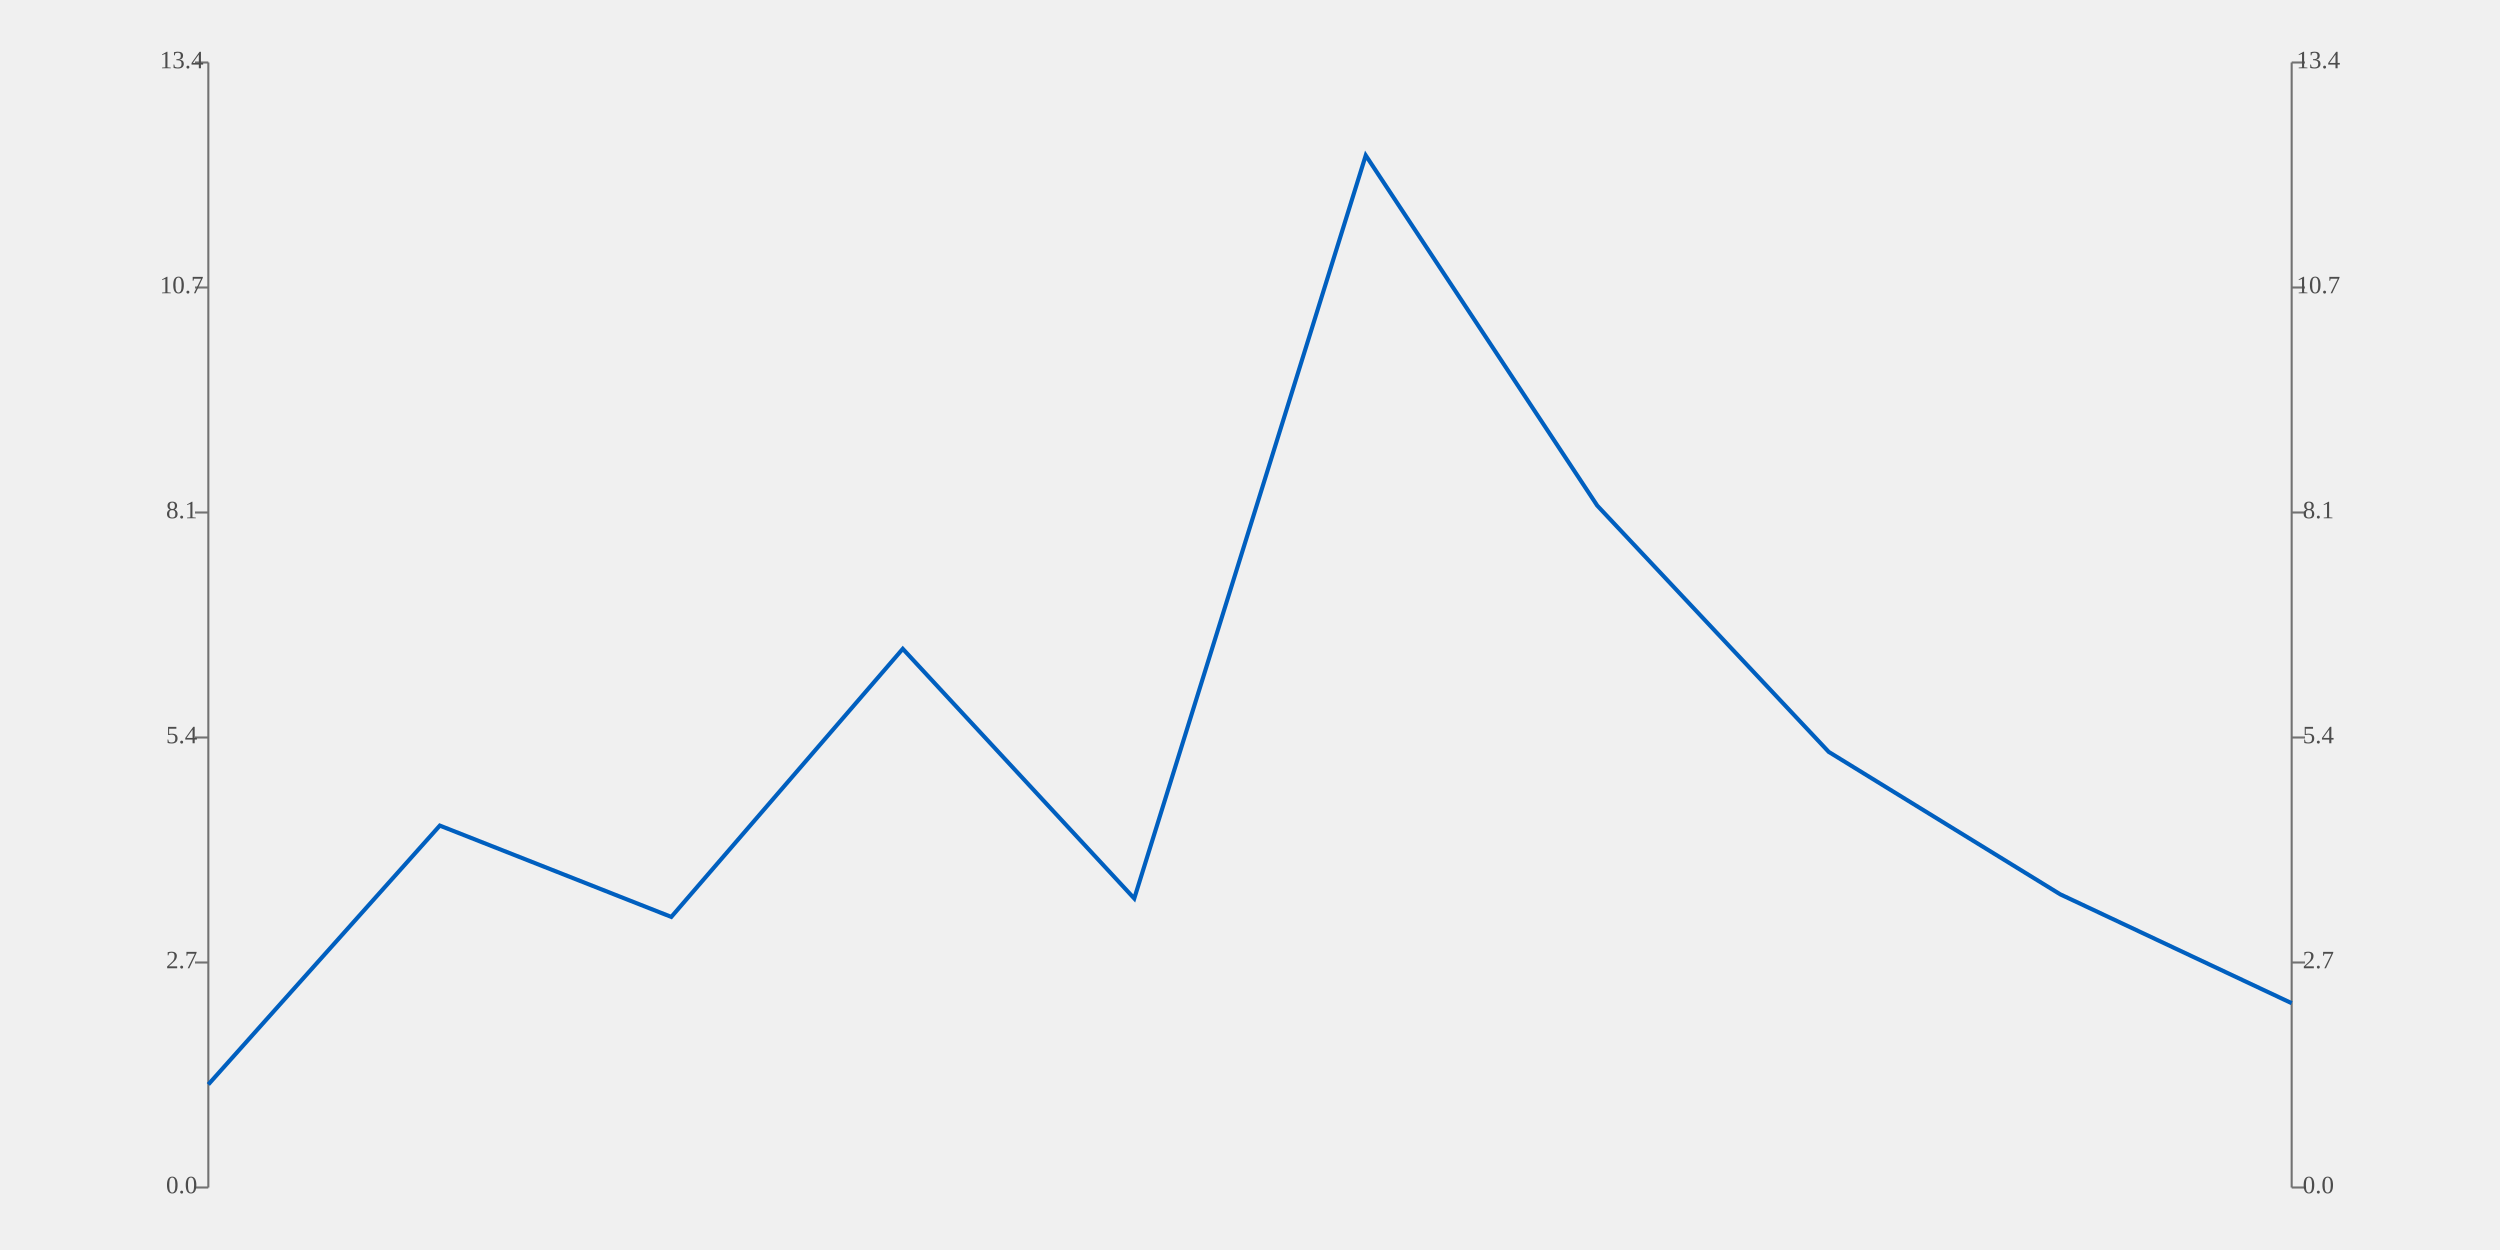
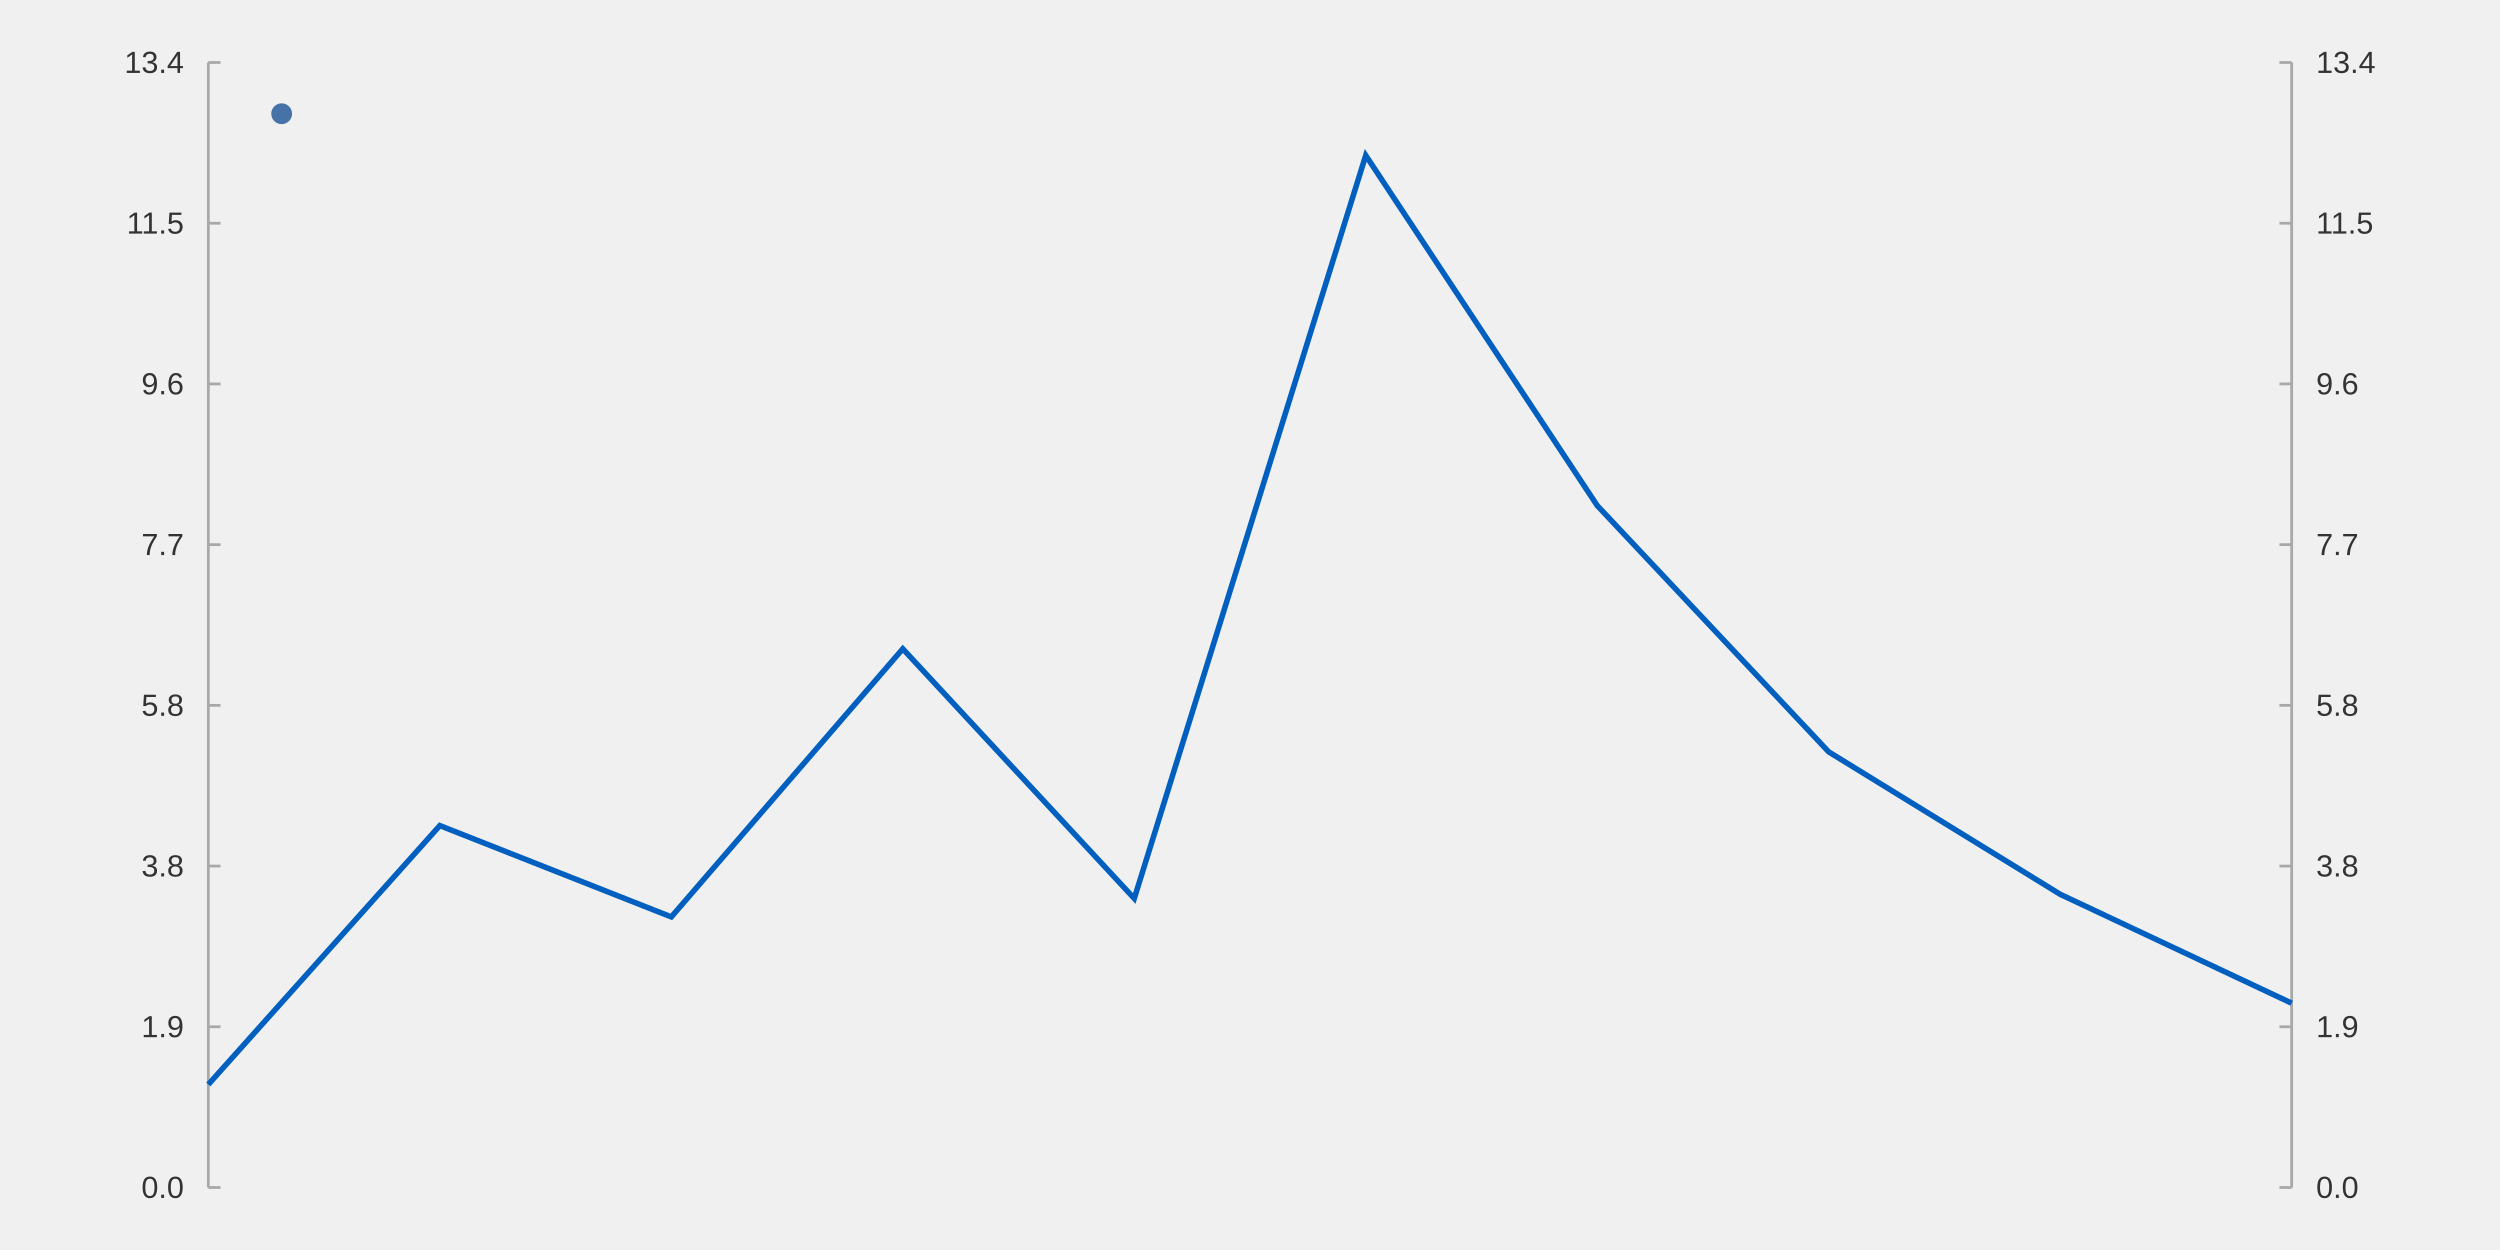
- <svg xmlns="http://www.w3.org/2000/svg" viewBox="0 0 1200 600" viewport-fill="white">
-   <path stroke-width="1.0" stroke="#727272" fill="none" d="M1100.0 30.0 L1100.0 570.0 L1100.0 570.0 L1100.0 570.0 " />
-   <path stroke-width="1.0" stroke="#727272" fill="none" d="M1100.0 570.0 L1106.4 570.0 L1106.4 570.0 L1106.4 570.0 " />
-   <path stroke-width="1.0" stroke="#727272" fill="none" d="M1100.0 462 L1106.4 462 L1106.4 462 L1106.4 462 " />
-   <path stroke-width="1.0" stroke="#727272" fill="none" d="M1100.0 354 L1106.4 354 L1106.4 354 L1106.4 354 " />
-   <path stroke-width="1.0" stroke="#727272" fill="none" d="M1100.0 246 L1106.4 246 L1106.4 246 L1106.4 246 " />
-   <path stroke-width="1.0" stroke="#727272" fill="none" d="M1100.0 138 L1106.4 138 L1106.4 138 L1106.4 138 " />
-   <path stroke-width="1.0" stroke="#727272" fill="none" d="M1100.0 30.0 L1106.4 30.0 L1106.4 30.0 L1106.4 30.0 " />
-   <text x="1112.8" y="570" fill="#4c4c4c" font-size="12" text-anchor="middle" dominant-baseline="middle">0.0</text>
-   <text x="1112.8" y="462" fill="#4c4c4c" font-size="12" text-anchor="middle" dominant-baseline="middle">2.7</text>
-   <text x="1112.8" y="354" fill="#4c4c4c" font-size="12" text-anchor="middle" dominant-baseline="middle">5.4</text>
-   <text x="1112.8" y="246" fill="#4c4c4c" font-size="12" text-anchor="middle" dominant-baseline="middle">8.1</text>
-   <text x="1112.8" y="138" fill="#4c4c4c" font-size="12" text-anchor="middle" dominant-baseline="middle">10.7</text>
-   <text x="1112.8" y="30" fill="#4c4c4c" font-size="12" text-anchor="middle" dominant-baseline="middle">13.4</text>
-   <path stroke-width="1.0" stroke="#727272" fill="none" d="M100.0 30.0 L100.0 570.0 L100.0 570.0 L100.0 570.0 " />
-   <path stroke-width="1.0" stroke="#727272" fill="none" d="M100.0 570.0 L93.6 570.0 L93.6 570.0 L93.6 570.0 " />
-   <path stroke-width="1.0" stroke="#727272" fill="none" d="M100.0 462 L93.6 462 L93.6 462 L93.6 462 " />
-   <path stroke-width="1.0" stroke="#727272" fill="none" d="M100.0 354 L93.6 354 L93.6 354 L93.6 354 " />
-   <path stroke-width="1.0" stroke="#727272" fill="none" d="M100.0 246 L93.6 246 L93.6 246 L93.6 246 " />
-   <path stroke-width="1.0" stroke="#727272" fill="none" d="M100.0 138 L93.6 138 L93.6 138 L93.6 138 " />
-   <path stroke-width="1.0" stroke="#727272" fill="none" d="M100.0 30.0 L93.6 30.0 L93.6 30.0 L93.6 30.0 " />
-   <text x="87.2" y="570" fill="#4c4c4c" font-size="12" text-anchor="middle" dominant-baseline="middle">0.0</text>
-   <text x="87.2" y="462" fill="#4c4c4c" font-size="12" text-anchor="middle" dominant-baseline="middle">2.7</text>
-   <text x="87.2" y="354" fill="#4c4c4c" font-size="12" text-anchor="middle" dominant-baseline="middle">5.4</text>
-   <text x="87.2" y="246" fill="#4c4c4c" font-size="12" text-anchor="middle" dominant-baseline="middle">8.1</text>
-   <text x="87.2" y="138" fill="#4c4c4c" font-size="12" text-anchor="middle" dominant-baseline="middle">10.7</text>
-   <text x="87.2" y="30" fill="#4c4c4c" font-size="12" text-anchor="middle" dominant-baseline="middle">13.4</text>
-   <path stroke-width="2.0" stroke="#005fbf" fill="none" d="M100.0 520.54 L211.111 396.286 L322.222 440.117 L433.333 311.44 L544.444 431.27 L655.556 74.595 L766.667 242.679 L877.778 360.9 L988.889 429.26 L1100.0 481.535 " />
+ <svg xmlns="http://www.w3.org/2000/svg" viewBox="0 0 1200.0 600.0" viewport-fill="#ffffff">
+   <path stroke-width="1.333" stroke="#a8a8a8" fill="none" d="M1100.0 30.0 L1100.0 570.0 " />
+   <path stroke-width="1.333" stroke="#a8a8a8" fill="none" d="M1100.0 570.0 L1094.133 570.0 " />
+   <path stroke-width="1.333" stroke="#a8a8a8" fill="none" d="M1100.0 492.857 L1094.133 492.857 " />
+   <path stroke-width="1.333" stroke="#a8a8a8" fill="none" d="M1100.0 415.714 L1094.133 415.714 " />
+   <path stroke-width="1.333" stroke="#a8a8a8" fill="none" d="M1100.0 338.571 L1094.133 338.571 " />
+   <path stroke-width="1.333" stroke="#a8a8a8" fill="none" d="M1100.0 261.429 L1094.133 261.429 " />
+   <path stroke-width="1.333" stroke="#a8a8a8" fill="none" d="M1100.0 184.286 L1094.133 184.286 " />
+   <path stroke-width="1.333" stroke="#a8a8a8" fill="none" d="M1100.0 107.143 L1094.133 107.143 " />
+   <path stroke-width="1.333" stroke="#a8a8a8" fill="none" d="M1100.0 30.0 L1094.133 30.0 " />
+   <text x="1111.733" y="575" fill="#333333" font-size="14.667" font-family="Arial,Helvetica,'Helvetica Neue',sans-serif">0.0</text>
+   <text x="1111.733" y="497.857" fill="#333333" font-size="14.667" font-family="Arial,Helvetica,'Helvetica Neue',sans-serif">1.9</text>
+   <text x="1111.733" y="420.714" fill="#333333" font-size="14.667" font-family="Arial,Helvetica,'Helvetica Neue',sans-serif">3.8</text>
+   <text x="1111.733" y="343.571" fill="#333333" font-size="14.667" font-family="Arial,Helvetica,'Helvetica Neue',sans-serif">5.8</text>
+   <text x="1111.733" y="266.429" fill="#333333" font-size="14.667" font-family="Arial,Helvetica,'Helvetica Neue',sans-serif">7.7</text>
+   <text x="1111.733" y="189.286" fill="#333333" font-size="14.667" font-family="Arial,Helvetica,'Helvetica Neue',sans-serif">9.6</text>
+   <text x="1111.733" y="112.143" fill="#333333" font-size="14.667" font-family="Arial,Helvetica,'Helvetica Neue',sans-serif">11.5</text>
+   <text x="1111.733" y="35" fill="#333333" font-size="14.667" font-family="Arial,Helvetica,'Helvetica Neue',sans-serif">13.4</text>
+   <path stroke-width="1.333" stroke="#a8a8a8" fill="none" d="M100.0 30.0 L100.0 570.0 " />
+   <path stroke-width="1.333" stroke="#a8a8a8" fill="none" d="M100.0 570.0 L105.867 570.0 " />
+   <path stroke-width="1.333" stroke="#a8a8a8" fill="none" d="M100.0 492.857 L105.867 492.857 " />
+   <path stroke-width="1.333" stroke="#a8a8a8" fill="none" d="M100.0 415.714 L105.867 415.714 " />
+   <path stroke-width="1.333" stroke="#a8a8a8" fill="none" d="M100.0 338.571 L105.867 338.571 " />
+   <path stroke-width="1.333" stroke="#a8a8a8" fill="none" d="M100.0 261.429 L105.867 261.429 " />
+   <path stroke-width="1.333" stroke="#a8a8a8" fill="none" d="M100.0 184.286 L105.867 184.286 " />
+   <path stroke-width="1.333" stroke="#a8a8a8" fill="none" d="M100.0 107.143 L105.867 107.143 " />
+   <path stroke-width="1.333" stroke="#a8a8a8" fill="none" d="M100.0 30.0 L105.867 30.0 " />
+   <text x="67.876" y="575" fill="#333333" font-size="14.667" font-family="Arial,Helvetica,'Helvetica Neue',sans-serif">0.0</text>
+   <text x="67.876" y="497.857" fill="#333333" font-size="14.667" font-family="Arial,Helvetica,'Helvetica Neue',sans-serif">1.9</text>
+   <text x="67.876" y="420.714" fill="#333333" font-size="14.667" font-family="Arial,Helvetica,'Helvetica Neue',sans-serif">3.8</text>
+   <text x="67.876" y="343.571" fill="#333333" font-size="14.667" font-family="Arial,Helvetica,'Helvetica Neue',sans-serif">5.8</text>
+   <text x="67.876" y="266.429" fill="#333333" font-size="14.667" font-family="Arial,Helvetica,'Helvetica Neue',sans-serif">7.7</text>
+   <text x="67.876" y="189.286" fill="#333333" font-size="14.667" font-family="Arial,Helvetica,'Helvetica Neue',sans-serif">9.6</text>
+   <text x="60.814" y="112.143" fill="#333333" font-size="14.667" font-family="Arial,Helvetica,'Helvetica Neue',sans-serif">11.5</text>
+   <text x="59.72" y="35" fill="#333333" font-size="14.667" font-family="Arial,Helvetica,'Helvetica Neue',sans-serif">13.4</text>
+   <path stroke-width="2.667" stroke="#005fbf" fill="none" d="M100.0 520.54 L211.111 396.286 L322.222 440.117 L433.333 311.44 L544.444 431.27 L655.556 74.595 L766.667 242.679 L877.778 360.9 L988.889 429.26 L1100.0 481.535 " />
+   <path fill="#4572a7" d="M140.2 54.6 M130.2 54.6 a5.0 5.0 0 1 0 10.0 0 a5.0 5.0 0 1 0 -10.0 0 " />
+   <text x="147.2" y="54.6" fill="#333333" font-size="14.667" font-family="Arial,Helvetica,'Helvetica Neue',sans-serif" />
</svg>
